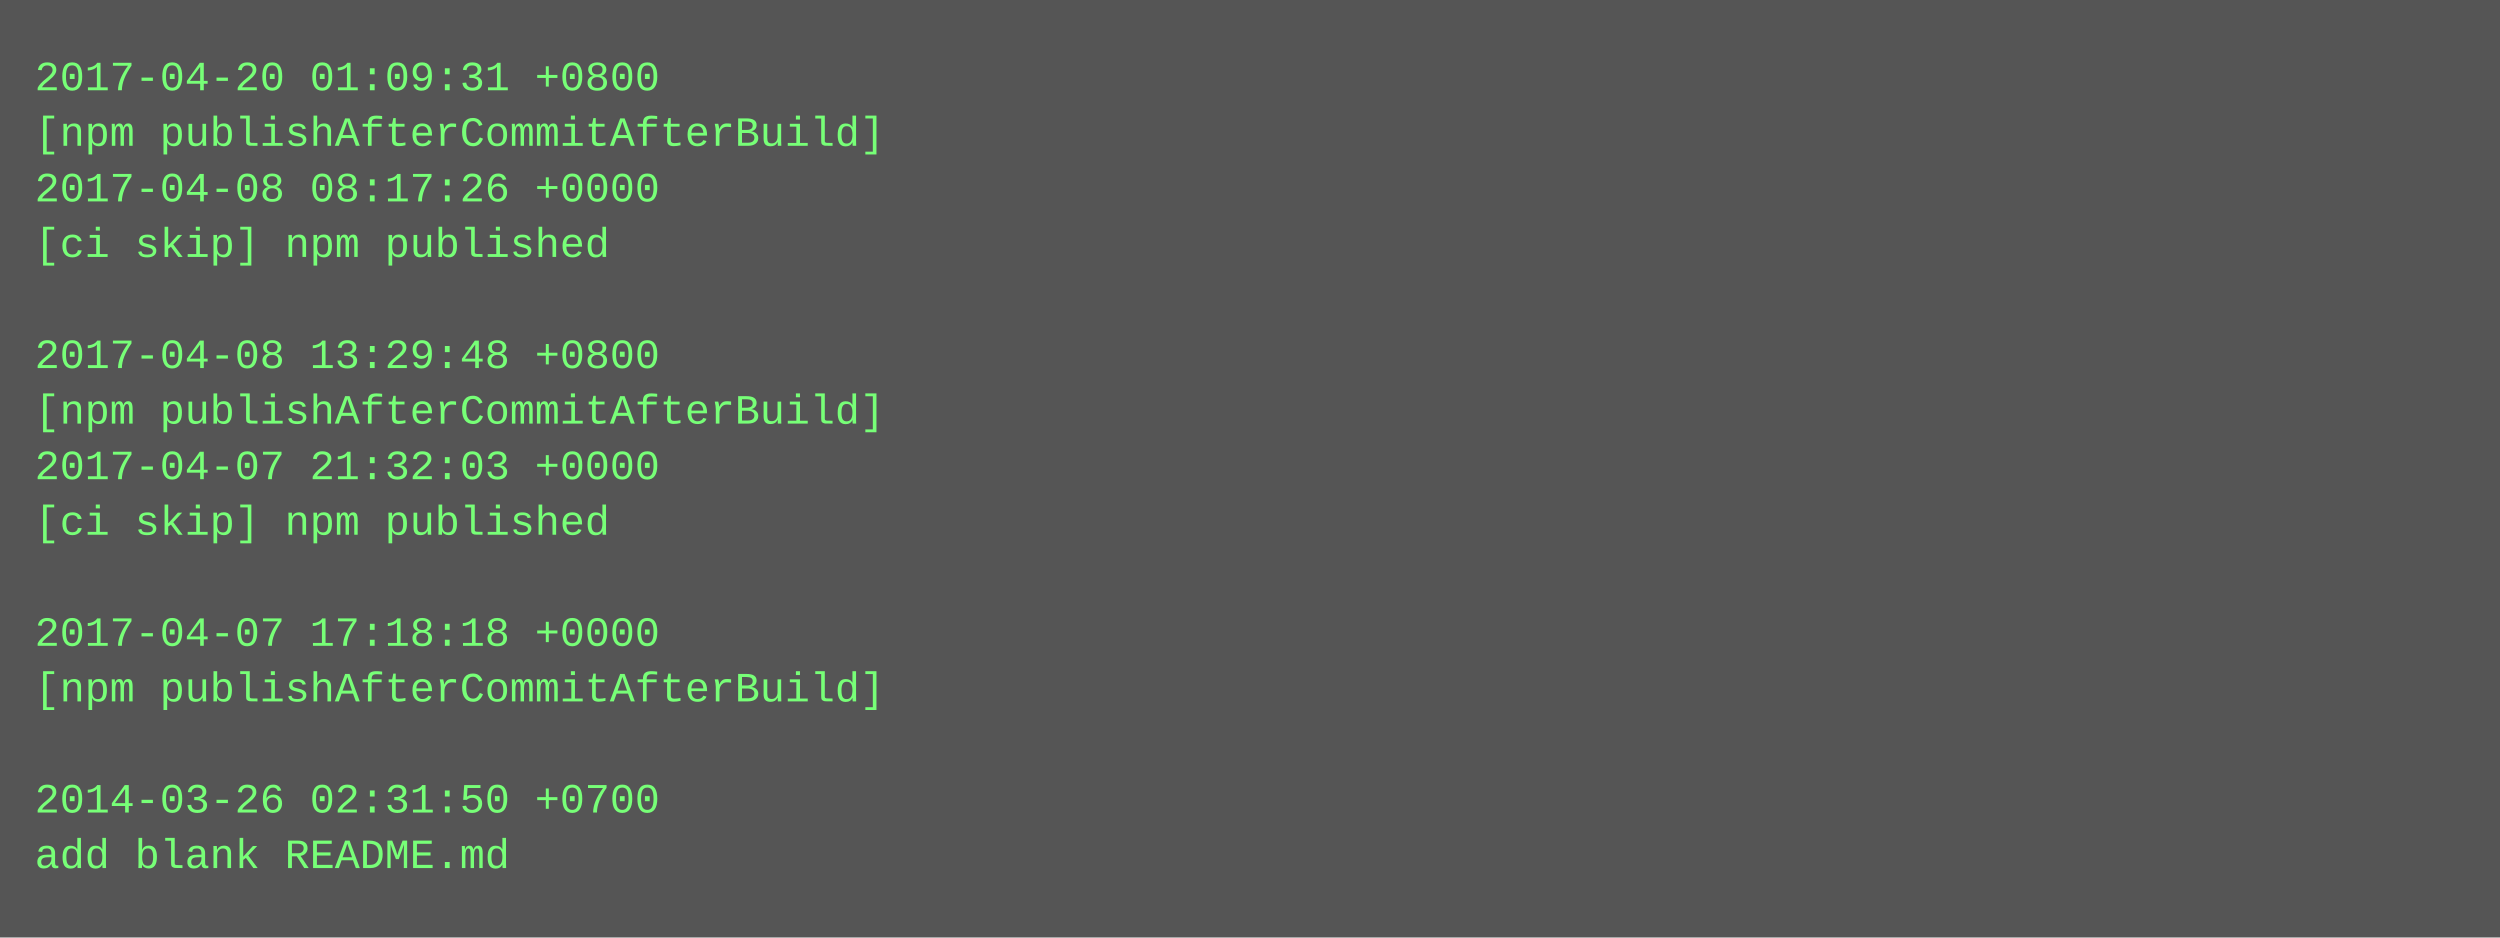
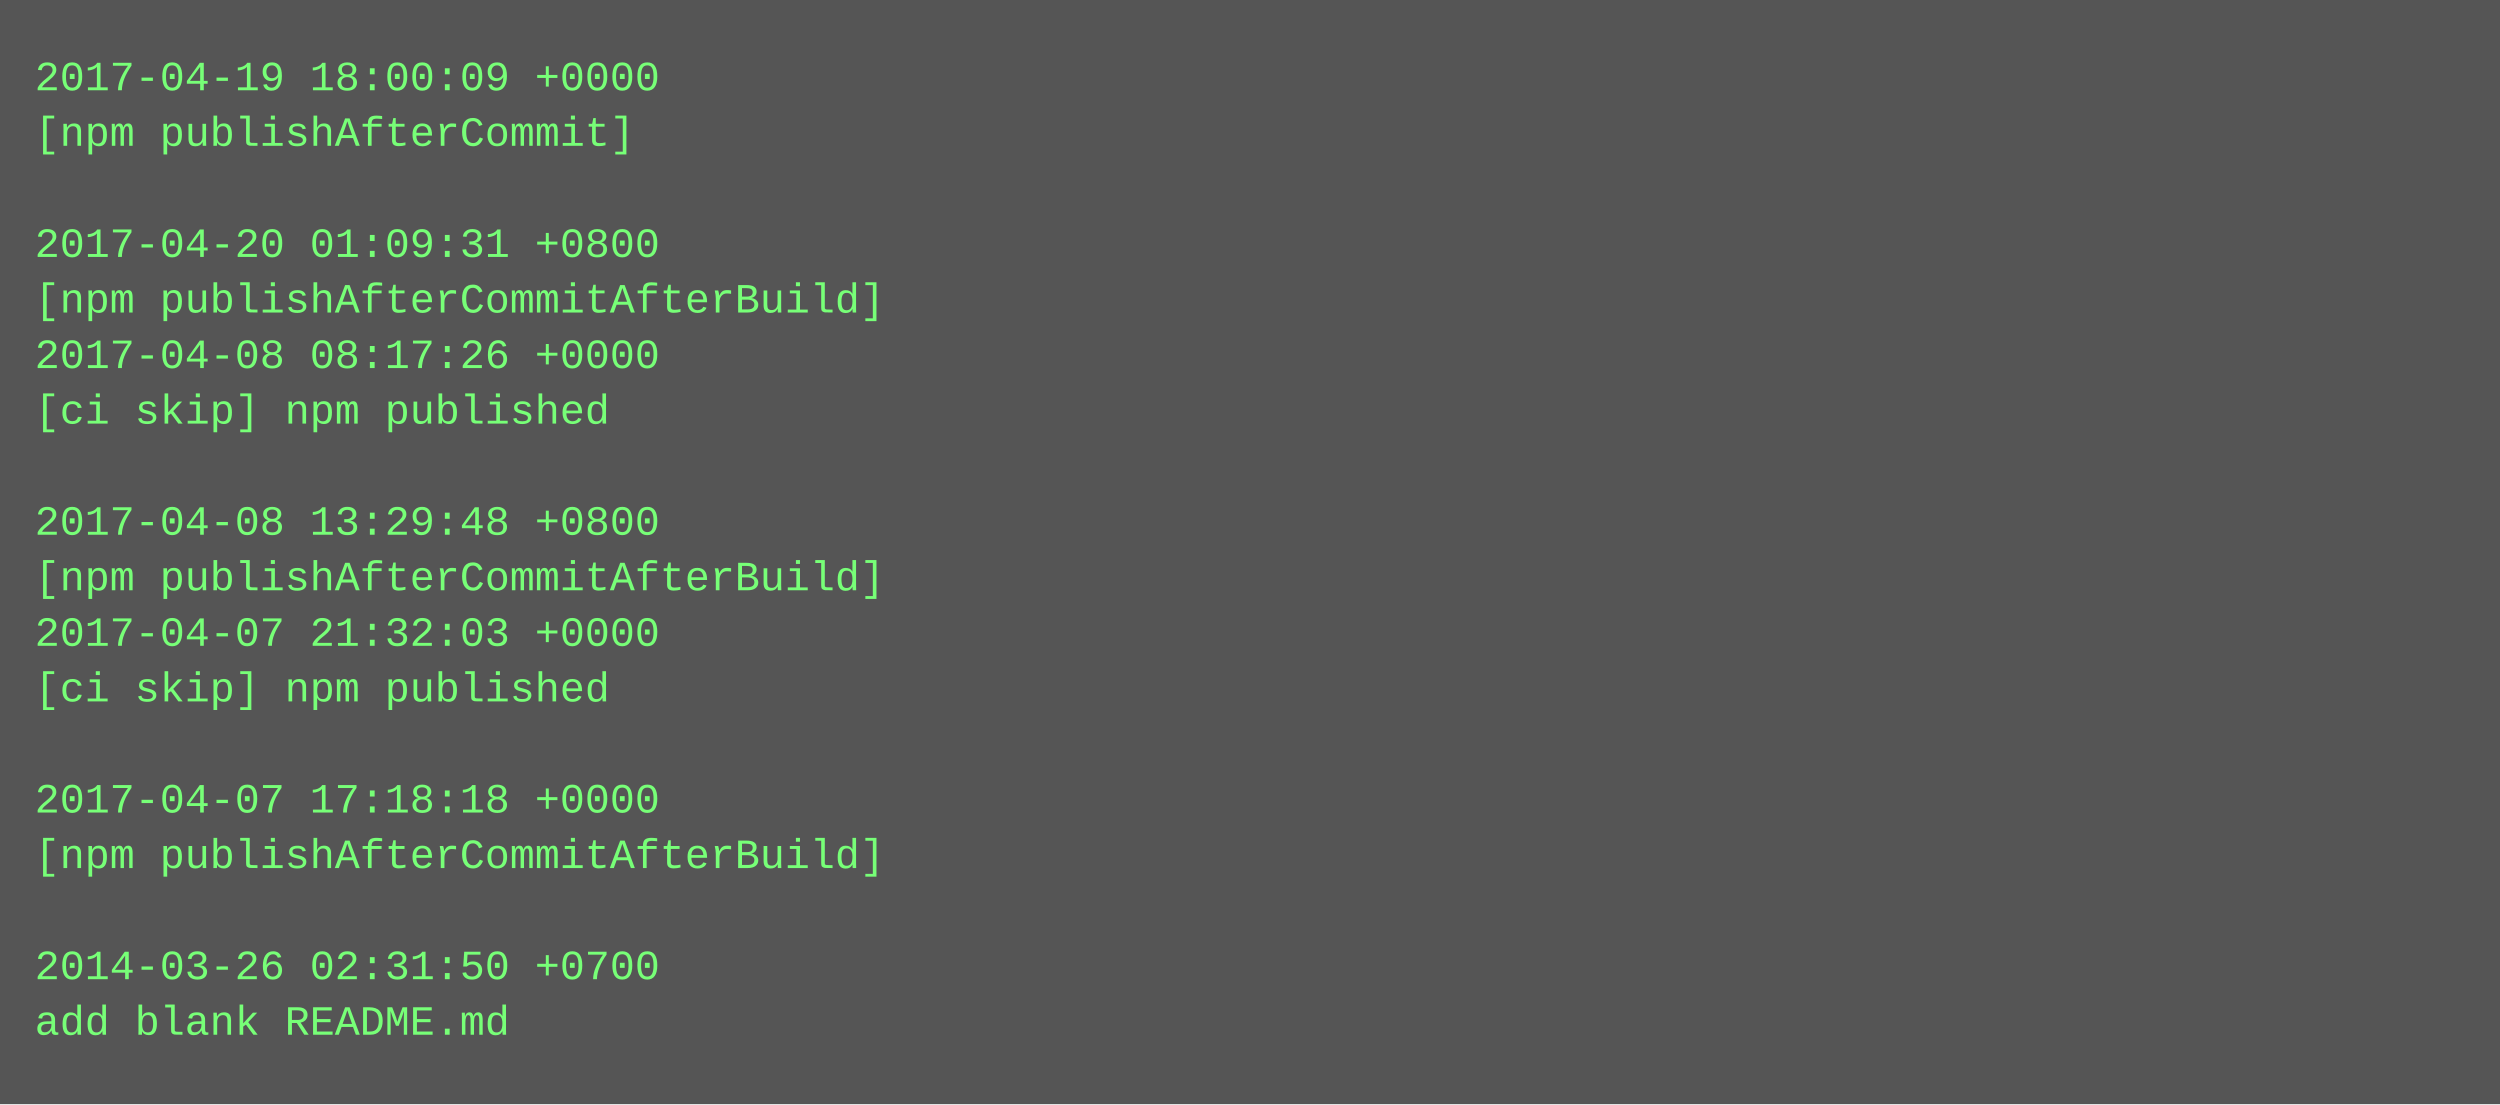
- <svg xmlns="http://www.w3.org/2000/svg" height="270" width="720">
-   <rect height="270" fill="#555" width="720" />
+ <svg xmlns="http://www.w3.org/2000/svg" height="318" width="720">
+   <rect height="318" fill="#555" width="720" />
  <text fill="#7f7" font-family="Courier New" font-size="12" xml:space="preserve">
-     <tspan x="10" y="26">2017-04-20 01:09:31 +0800</tspan>
-     <tspan x="10" y="42">[npm publishAfterCommitAfterBuild]</tspan>
-     <tspan x="10" y="58">2017-04-08 08:17:26 +0000</tspan>
-     <tspan x="10" y="74">[ci skip] npm published</tspan>
-     <tspan x="10" y="90" />
-     <tspan x="10" y="106">2017-04-08 13:29:48 +0800</tspan>
-     <tspan x="10" y="122">[npm publishAfterCommitAfterBuild]</tspan>
-     <tspan x="10" y="138">2017-04-07 21:32:03 +0000</tspan>
-     <tspan x="10" y="154">[ci skip] npm published</tspan>
-     <tspan x="10" y="170" />
-     <tspan x="10" y="186">2017-04-07 17:18:18 +0000</tspan>
-     <tspan x="10" y="202">[npm publishAfterCommitAfterBuild]</tspan>
+     <tspan x="10" y="26">2017-04-19 18:00:09 +0000</tspan>
+     <tspan x="10" y="42">[npm publishAfterCommit]</tspan>
+     <tspan x="10" y="58" />
+     <tspan x="10" y="74">2017-04-20 01:09:31 +0800</tspan>
+     <tspan x="10" y="90">[npm publishAfterCommitAfterBuild]</tspan>
+     <tspan x="10" y="106">2017-04-08 08:17:26 +0000</tspan>
+     <tspan x="10" y="122">[ci skip] npm published</tspan>
+     <tspan x="10" y="138" />
+     <tspan x="10" y="154">2017-04-08 13:29:48 +0800</tspan>
+     <tspan x="10" y="170">[npm publishAfterCommitAfterBuild]</tspan>
+     <tspan x="10" y="186">2017-04-07 21:32:03 +0000</tspan>
+     <tspan x="10" y="202">[ci skip] npm published</tspan>
    <tspan x="10" y="218" />
-     <tspan x="10" y="234">2014-03-26 02:31:50 +0700</tspan>
-     <tspan x="10" y="250">add blank README.md</tspan>
+     <tspan x="10" y="234">2017-04-07 17:18:18 +0000</tspan>
+     <tspan x="10" y="250">[npm publishAfterCommitAfterBuild]</tspan>
+     <tspan x="10" y="266" />
+     <tspan x="10" y="282">2014-03-26 02:31:50 +0700</tspan>
+     <tspan x="10" y="298">add blank README.md</tspan>
  </text>
</svg>
